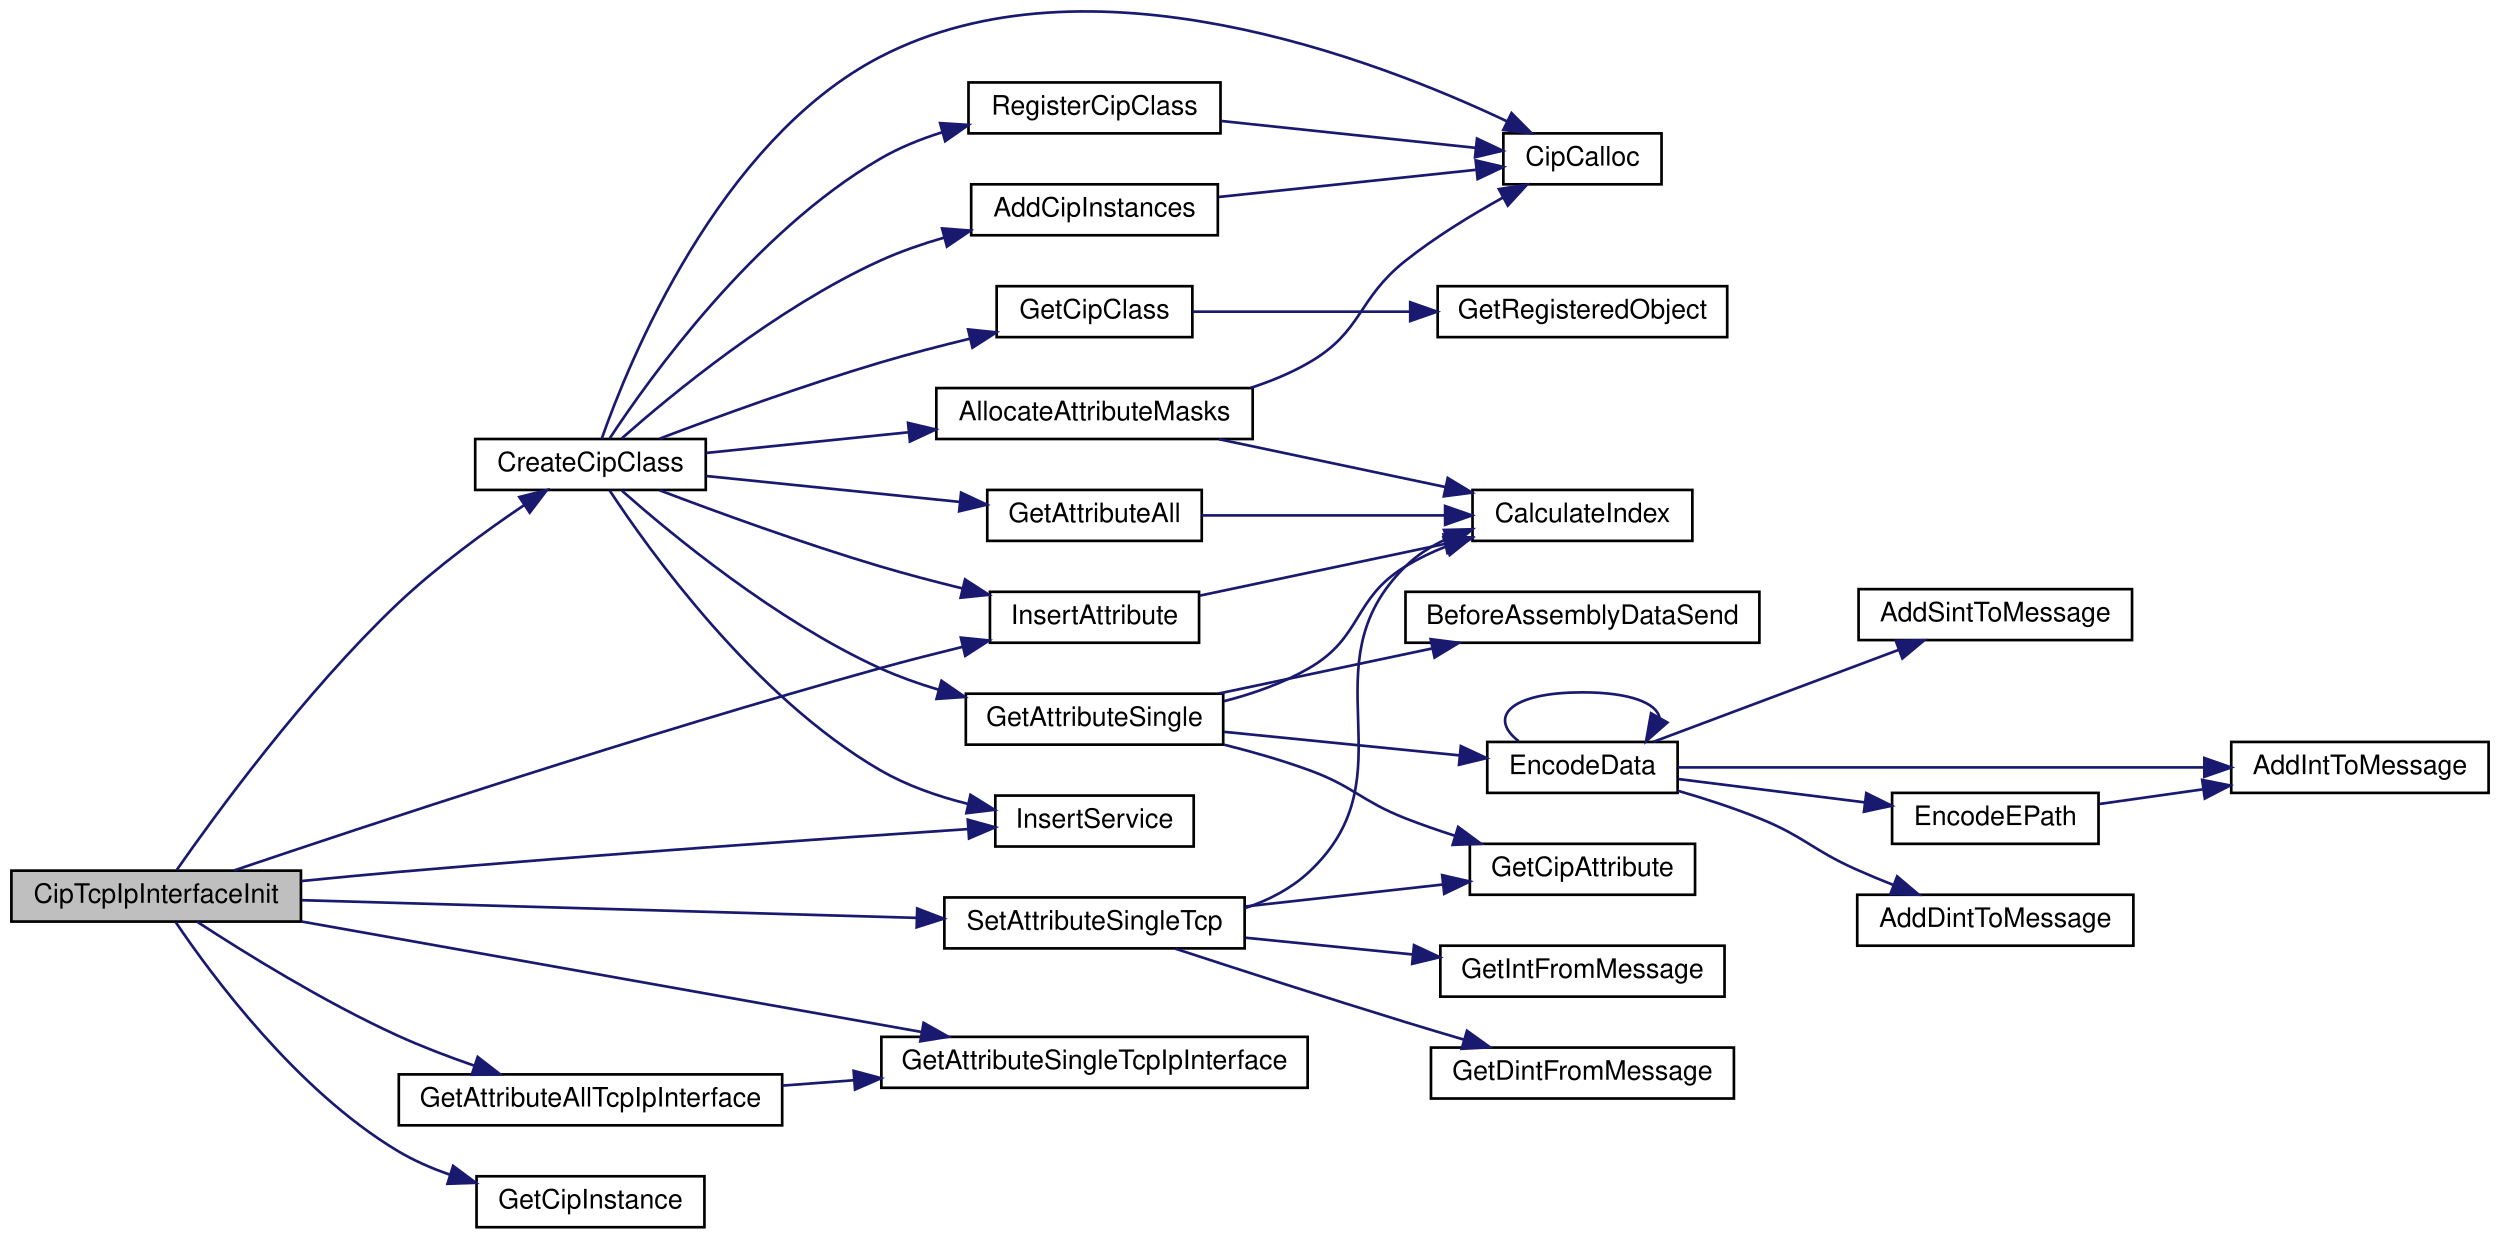
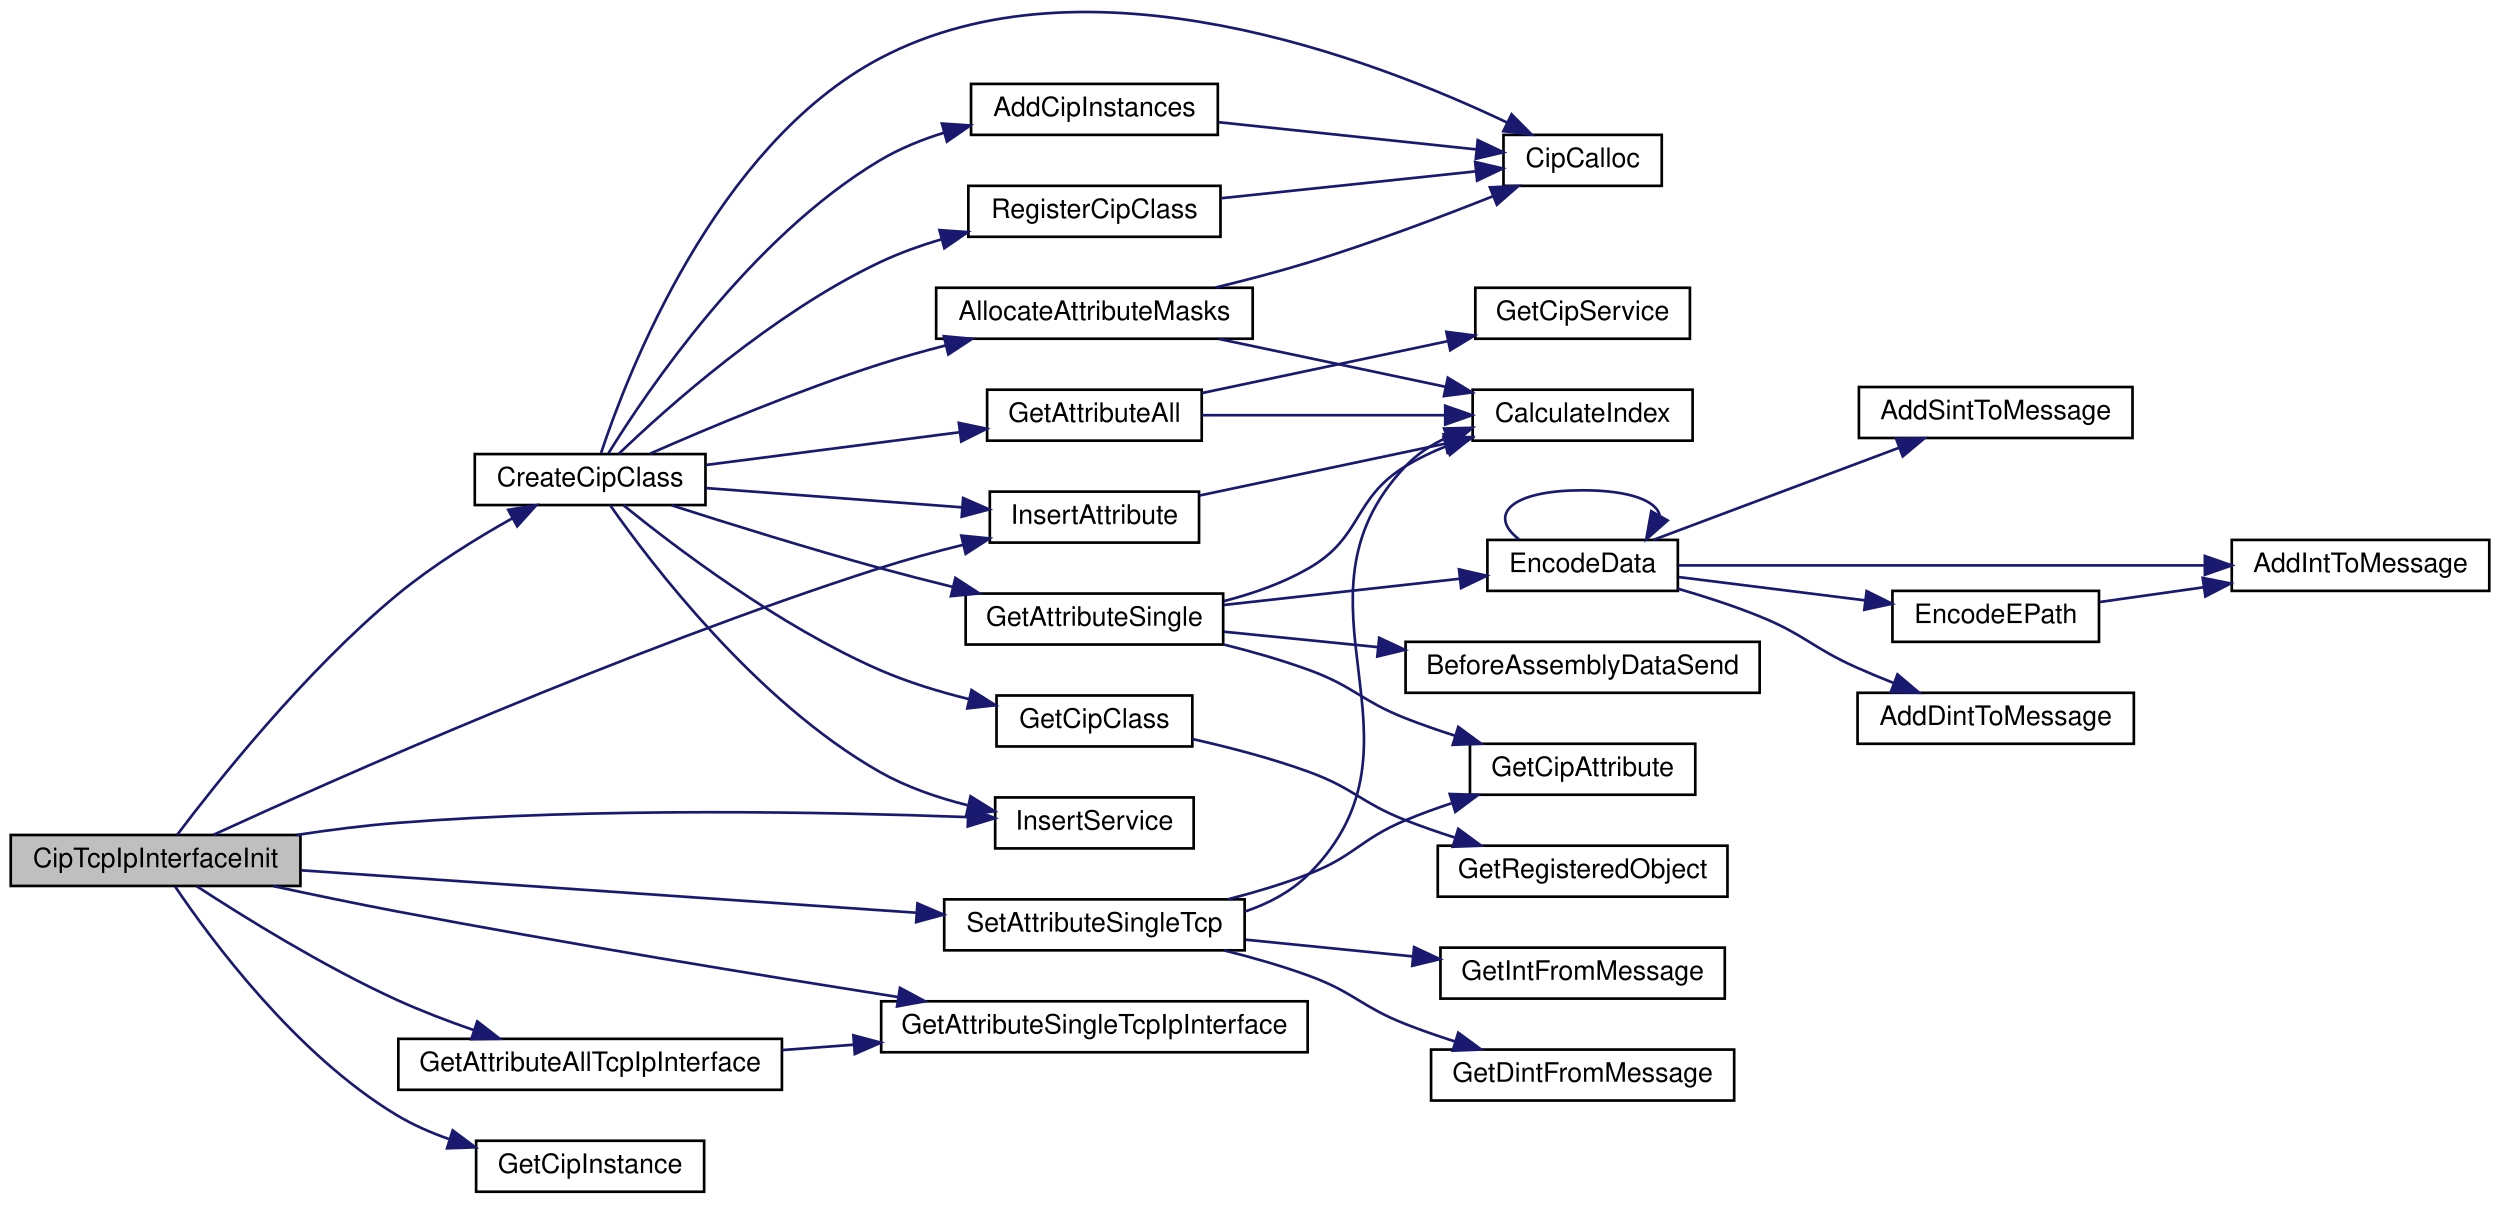
- <svg xmlns="http://www.w3.org/2000/svg" xmlns:xlink="http://www.w3.org/1999/xlink" width="932pt" height="462pt" viewBox="0.00 0.00 932.00 462.25">
-   <g id="graph0" class="graph" transform="scale(1 1) rotate(0) translate(4 458.249)">
+ <svg xmlns="http://www.w3.org/2000/svg" xmlns:xlink="http://www.w3.org/1999/xlink" width="932pt" height="449pt" viewBox="0.00 0.00 932.00 448.57">
+   <g id="graph0" class="graph" transform="scale(1 1) rotate(0) translate(4 444.566)">
    <g id="node1" class="node">
      <polygon fill="#bfbfbf" stroke="black" points="0,-114.5 0,-133.5 108,-133.5 108,-114.5 0,-114.5" />
      <text text-anchor="middle" x="54" y="-121.5" font-family="Helvetica,sans-Serif" font-size="10.00">CipTcpIpInterfaceInit</text>
    </g>
    <g id="node2" class="node">
      <g id="a_node2">
        <a xlink:href="../../d2/d3d/cipcommon_8c.html#a3dfa07bc40e59ba348d713272d1cbfdb" target="_top" xlink:title="CreateCipClass">
-           <polygon fill="none" stroke="black" points="173,-275.5 173,-294.5 259,-294.5 259,-275.5 173,-275.5" />
-           <text text-anchor="middle" x="216" y="-282.5" font-family="Helvetica,sans-Serif" font-size="10.00">CreateCipClass</text>
+           <polygon fill="none" stroke="black" points="173,-256.5 173,-275.5 259,-275.5 259,-256.5 173,-256.5" />
+           <text text-anchor="middle" x="216" y="-263.5" font-family="Helvetica,sans-Serif" font-size="10.00">CreateCipClass</text>
        </a>
      </g>
    </g>
    <g id="edge1" class="edge">
-       <path fill="none" stroke="midnightblue" d="M61.651,-133.725C75.547,-153.658 109.263,-200.043 144,-233 158.595,-246.847 176.959,-260.206 191.354,-269.916" />
-       <polygon fill="midnightblue" stroke="midnightblue" points="189.464,-272.862 199.735,-275.462 193.327,-267.025 189.464,-272.862" />
-     </g>
-     <g id="node18" class="node">
-       <g id="a_node18">
-         <a xlink:href="../../d2/dc9/group__CIP__API.html#gac207feb53c1f98b45f3934bbea63d618" target="_top" xlink:title="Insert an attribute in an instance of a CIP class. ">
-           <polygon fill="none" stroke="black" points="365,-218.5 365,-237.5 443,-237.5 443,-218.5 365,-218.5" />
-           <text text-anchor="middle" x="404" y="-225.5" font-family="Helvetica,sans-Serif" font-size="10.00">InsertAttribute</text>
-         </a>
-       </g>
-     </g>
-     <g id="edge32" class="edge">
-       <path fill="none" stroke="midnightblue" d="M83.078,-133.588C131.796,-150.062 235.284,-184.348 324,-209 333.888,-211.748 344.536,-214.468 354.713,-216.955" />
-       <polygon fill="midnightblue" stroke="midnightblue" points="354.147,-220.418 364.688,-219.356 355.785,-213.613 354.147,-220.418" />
+       <path fill="none" stroke="midnightblue" d="M62.055,-133.576C76.161,-152.296 109.464,-194.406 144,-223 157.167,-233.902 173.377,-243.933 186.982,-251.56" />
+       <polygon fill="midnightblue" stroke="midnightblue" points="185.461,-254.717 195.915,-256.437 188.815,-248.573 185.461,-254.717" />
    </g>
    <g id="node19" class="node">
      <g id="a_node19">
+         <a xlink:href="../../d2/dc9/group__CIP__API.html#gac207feb53c1f98b45f3934bbea63d618" target="_top" xlink:title="Insert an attribute in an instance of a CIP class. ">
+           <polygon fill="none" stroke="black" points="365,-242.5 365,-261.5 443,-261.5 443,-242.5 365,-242.5" />
+           <text text-anchor="middle" x="404" y="-249.5" font-family="Helvetica,sans-Serif" font-size="10.00">InsertAttribute</text>
+         </a>
+       </g>
+     </g>
+     <g id="edge33" class="edge">
+       <path fill="none" stroke="midnightblue" d="M75.538,-133.556C120.036,-153.982 228.999,-202.516 324,-233 333.975,-236.201 344.811,-239.144 355.169,-241.709" />
+       <polygon fill="midnightblue" stroke="midnightblue" points="354.369,-245.116 364.91,-244.048 356.004,-238.309 354.369,-245.116" />
+     </g>
+     <g id="node20" class="node">
+       <g id="a_node20">
        <a xlink:href="../../d2/dc9/group__CIP__API.html#ga35f639b135ec3c3903f49fd65daed307" target="_top" xlink:title="Insert a service in an instance of a CIP object. ">
-           <polygon fill="none" stroke="black" points="367,-142.5 367,-161.5 441,-161.5 441,-142.5 367,-142.5" />
-           <text text-anchor="middle" x="404" y="-149.5" font-family="Helvetica,sans-Serif" font-size="10.00">InsertService</text>
-         </a>
-       </g>
-     </g>
-     <g id="edge33" class="edge">
-       <path fill="none" stroke="midnightblue" d="M108.157,-129.617C119.953,-130.796 132.396,-131.988 144,-133 218.376,-139.487 304.9,-145.532 356.737,-148.992" />
-       <polygon fill="midnightblue" stroke="midnightblue" points="356.731,-152.499 366.941,-149.67 357.195,-145.515 356.731,-152.499" />
-     </g>
-     <g id="node21" class="node">
-       <g id="a_node21">
+           <polygon fill="none" stroke="black" points="367,-128.5 367,-147.5 441,-147.5 441,-128.5 367,-128.5" />
+           <text text-anchor="middle" x="404" y="-135.5" font-family="Helvetica,sans-Serif" font-size="10.00">InsertService</text>
+         </a>
+       </g>
+     </g>
+     <g id="edge34" class="edge">
+       <path fill="none" stroke="midnightblue" d="M106.607,-133.514C118.823,-135.378 131.837,-137.049 144,-138 218.232,-143.803 304.798,-142.099 356.683,-140.171" />
+       <polygon fill="midnightblue" stroke="midnightblue" points="357.042,-143.66 366.897,-139.772 356.768,-136.665 357.042,-143.66" />
+     </g>
+     <g id="node22" class="node">
+       <g id="a_node22">
        <a xlink:href="../../dd/d20/ciptcpipinterface_8c.html#ac5a74c6d9822446c5b7beeb949c93b11" target="_top" xlink:title="GetAttributeAllTcpIpInterface">
          <polygon fill="none" stroke="black" points="144.5,-38.5 144.5,-57.5 287.5,-57.5 287.5,-38.5 144.5,-38.5" />
          <text text-anchor="middle" x="216" y="-45.5" font-family="Helvetica,sans-Serif" font-size="10.00">GetAttributeAllTcpIpInterface</text>
        </a>
      </g>
    </g>
-     <g id="edge28" class="edge">
+     <g id="edge29" class="edge">
      <path fill="none" stroke="midnightblue" d="M69.314,-114.408C86.506,-103.182 116.477,-84.535 144,-72 153.052,-67.877 163.029,-64.077 172.572,-60.773" />
      <polygon fill="midnightblue" stroke="midnightblue" points="173.928,-64.01 182.301,-57.519 171.708,-57.372 173.928,-64.01" />
    </g>
-     <g id="node22" class="node">
-       <g id="a_node22">
+     <g id="node23" class="node">
+       <g id="a_node23">
        <a xlink:href="../../dd/d20/ciptcpipinterface_8c.html#aabfc930fac3aa322a2ad8f6047d14424" target="_top" xlink:title="GetAttributeSingleTcpIpInterface">
          <polygon fill="none" stroke="black" points="324.5,-52.5 324.5,-71.5 483.5,-71.5 483.5,-52.5 324.5,-52.5" />
          <text text-anchor="middle" x="404" y="-59.5" font-family="Helvetica,sans-Serif" font-size="10.00">GetAttributeSingleTcpIpInterface</text>
        </a>
      </g>
    </g>
-     <g id="edge30" class="edge">
-       <path fill="none" stroke="midnightblue" d="M108.233,-114.516C170.442,-103.433 273.29,-85.109 339.578,-73.299" />
-       <polygon fill="midnightblue" stroke="midnightblue" points="340.256,-76.734 349.488,-71.534 339.029,-69.842 340.256,-76.734" />
-     </g>
-     <g id="node23" class="node">
-       <g id="a_node23">
+     <g id="edge31" class="edge">
+       <path fill="none" stroke="midnightblue" d="M97.925,-114.421C112.518,-111.275 128.943,-107.856 144,-105 206.87,-93.077 278.677,-81.299 330.711,-73.093" />
+       <polygon fill="midnightblue" stroke="midnightblue" points="331.51,-76.51 340.845,-71.5 330.423,-69.595 331.51,-76.51" />
+     </g>
+     <g id="node24" class="node">
+       <g id="a_node24">
        <a xlink:href="../../d2/dc9/group__CIP__API.html#gaa50395aca91b378c297d6ad919df210e" target="_top" xlink:title="Get a pointer to an instance. ">
          <polygon fill="none" stroke="black" points="173.5,-0.5 173.5,-19.5 258.5,-19.5 258.5,-0.5 173.5,-0.5" />
          <text text-anchor="middle" x="216" y="-7.5" font-family="Helvetica,sans-Serif" font-size="10.00">GetCipInstance</text>
        </a>
      </g>
    </g>
-     <g id="edge31" class="edge">
+     <g id="edge32" class="edge">
      <path fill="none" stroke="midnightblue" d="M61.312,-114.247C74.344,-94.914 106.195,-51.648 144,-29 149.957,-25.431 156.59,-22.521 163.342,-20.151" />
      <polygon fill="midnightblue" stroke="midnightblue" points="164.756,-23.376 173.256,-17.051 162.667,-16.695 164.756,-23.376" />
    </g>
-     <g id="node24" class="node">
-       <g id="a_node24">
+     <g id="node25" class="node">
+       <g id="a_node25">
        <a xlink:href="../../dd/d20/ciptcpipinterface_8c.html#a0eb1970cfc9a9d427a4e7d6d3579fdc8" target="_top" xlink:title="SetAttributeSingleTcp">
-           <polygon fill="none" stroke="black" points="348,-104.5 348,-123.5 460,-123.5 460,-104.5 348,-104.5" />
-           <text text-anchor="middle" x="404" y="-111.5" font-family="Helvetica,sans-Serif" font-size="10.00">SetAttributeSingleTcp</text>
-         </a>
-       </g>
-     </g>
-     <g id="edge34" class="edge">
-       <path fill="none" stroke="midnightblue" d="M108.233,-122.47C169.772,-120.702 271.08,-117.791 337.424,-115.884" />
-       <polygon fill="midnightblue" stroke="midnightblue" points="337.865,-119.373 347.76,-115.587 337.664,-112.376 337.865,-119.373" />
+           <polygon fill="none" stroke="black" points="348,-90.5 348,-109.5 460,-109.5 460,-90.5 348,-90.5" />
+           <text text-anchor="middle" x="404" y="-97.5" font-family="Helvetica,sans-Serif" font-size="10.00">SetAttributeSingleTcp</text>
+         </a>
+       </g>
+     </g>
+     <g id="edge35" class="edge">
+       <path fill="none" stroke="midnightblue" d="M108.233,-120.329C169.772,-116.085 271.08,-109.098 337.424,-104.522" />
+       <polygon fill="midnightblue" stroke="midnightblue" points="338.025,-107.989 347.76,-103.81 337.543,-101.006 338.025,-107.989" />
    </g>
    <g id="node3" class="node">
      <g id="a_node3">
        <a xlink:href="../../d2/dc9/group__CIP__API.html#ga39dafca98f844a12511af11b1273d0a8" target="_top" xlink:title="Add a number of CIP instances to a given CIP class. ">
-           <polygon fill="none" stroke="black" points="358,-370.5 358,-389.5 450,-389.5 450,-370.5 358,-370.5" />
-           <text text-anchor="middle" x="404" y="-377.5" font-family="Helvetica,sans-Serif" font-size="10.00">AddCipInstances</text>
+           <polygon fill="none" stroke="black" points="358,-394.5 358,-413.5 450,-413.5 450,-394.5 358,-394.5" />
+           <text text-anchor="middle" x="404" y="-401.5" font-family="Helvetica,sans-Serif" font-size="10.00">AddCipInstances</text>
        </a>
      </g>
    </g>
    <g id="edge2" class="edge">
-       <path fill="none" stroke="midnightblue" d="M227.676,-294.743C245.998,-310.939 285.214,-343.361 324,-361 331.486,-364.404 339.659,-367.243 347.818,-369.598" />
-       <polygon fill="midnightblue" stroke="midnightblue" points="347.153,-373.043 357.717,-372.236 348.955,-366.279 347.153,-373.043" />
+       <path fill="none" stroke="midnightblue" d="M222.838,-275.817C237.039,-298.792 275.784,-356.279 324,-385 331.317,-389.359 339.577,-392.718 347.927,-395.307" />
+       <polygon fill="midnightblue" stroke="midnightblue" points="347.151,-398.724 357.721,-398.007 349.011,-391.975 347.151,-398.724" />
    </g>
    <g id="node4" class="node">
      <g id="a_node4">
        <a xlink:href="../../d5/dc5/group__CIP__CALLBACK__API.html#ga70ee7034f390fd3759d42a50e60e1b1c" target="_top" xlink:title="Allocate memory for the CIP stack. ">
-           <polygon fill="none" stroke="black" points="556.5,-389.5 556.5,-408.5 615.5,-408.5 615.5,-389.5 556.5,-389.5" />
-           <text text-anchor="middle" x="586" y="-396.5" font-family="Helvetica,sans-Serif" font-size="10.00">CipCalloc</text>
+           <polygon fill="none" stroke="black" points="556.5,-375.5 556.5,-394.5 615.5,-394.5 615.5,-375.5 556.5,-375.5" />
+           <text text-anchor="middle" x="586" y="-382.5" font-family="Helvetica,sans-Serif" font-size="10.00">CipCalloc</text>
        </a>
      </g>
    </g>
    <g id="edge7" class="edge">
-       <path fill="none" stroke="midnightblue" d="M220.154,-294.531C230.063,-322.714 263.561,-405.634 324,-437 401.539,-477.241 508.462,-436.399 557.91,-412.978" />
-       <polygon fill="midnightblue" stroke="midnightblue" points="559.544,-416.075 567.007,-408.555 556.483,-409.779 559.544,-416.075" />
+       <path fill="none" stroke="midnightblue" d="M220.053,-275.833C229.679,-304.909 262.47,-390.473 324,-423 401.232,-463.827 508.306,-422.698 557.85,-399.092" />
+       <polygon fill="midnightblue" stroke="midnightblue" points="559.52,-402.171 566.966,-394.634 556.445,-395.883 559.52,-402.171" />
    </g>
    <g id="node5" class="node">
      <g id="a_node5">
        <a xlink:href="../../d2/dc9/group__CIP__API.html#ga5ec1d2c432792c39f93c170943964302" target="_top" xlink:title="Allocates Attribute bitmasks. ">
-           <polygon fill="none" stroke="black" points="345,-294.5 345,-313.5 463,-313.5 463,-294.5 345,-294.5" />
-           <text text-anchor="middle" x="404" y="-301.5" font-family="Helvetica,sans-Serif" font-size="10.00">AllocateAttributeMasks</text>
+           <polygon fill="none" stroke="black" points="345,-318.5 345,-337.5 463,-337.5 463,-318.5 345,-318.5" />
+           <text text-anchor="middle" x="404" y="-325.5" font-family="Helvetica,sans-Serif" font-size="10.00">AllocateAttributeMasks</text>
        </a>
      </g>
    </g>
    <g id="edge4" class="edge">
-       <path fill="none" stroke="midnightblue" d="M259.206,-289.311C281.438,-291.582 309.257,-294.424 334.487,-297.001" />
-       <polygon fill="midnightblue" stroke="midnightblue" points="334.442,-300.515 344.746,-298.049 335.154,-293.551 334.442,-300.515" />
+       <path fill="none" stroke="midnightblue" d="M238.384,-275.672C259.744,-285.075 293.676,-299.317 324,-309 331.834,-311.501 340.197,-313.849 348.441,-315.983" />
+       <polygon fill="midnightblue" stroke="midnightblue" points="347.845,-319.441 358.395,-318.476 349.545,-312.651 347.845,-319.441" />
    </g>
    <g id="node7" class="node">
      <g id="a_node7">
        <a xlink:href="../../d2/d3d/cipcommon_8c.html#ab5e27f4fb889d26a7dcd993cf2d3ddfe" target="_top" xlink:title="Generic implementation of the GetAttributeAll CIP service. ">
-           <polygon fill="none" stroke="black" points="364,-256.5 364,-275.5 444,-275.5 444,-256.5 364,-256.5" />
-           <text text-anchor="middle" x="404" y="-263.5" font-family="Helvetica,sans-Serif" font-size="10.00">GetAttributeAll</text>
+           <polygon fill="none" stroke="black" points="364,-280.5 364,-299.5 444,-299.5 444,-280.5 364,-280.5" />
+           <text text-anchor="middle" x="404" y="-287.5" font-family="Helvetica,sans-Serif" font-size="10.00">GetAttributeAll</text>
        </a>
      </g>
    </g>
    <g id="edge8" class="edge">
-       <path fill="none" stroke="midnightblue" d="M259.206,-280.689C287.299,-277.819 324.311,-274.038 353.749,-271.031" />
-       <polygon fill="midnightblue" stroke="midnightblue" points="354.226,-274.501 363.819,-270.002 353.515,-267.537 354.226,-274.501" />
-     </g>
-     <g id="node8" class="node">
-       <g id="a_node8">
+       <path fill="none" stroke="midnightblue" d="M259.206,-271.446C287.299,-275.071 324.311,-279.847 353.749,-283.645" />
+       <polygon fill="midnightblue" stroke="midnightblue" points="353.453,-287.136 363.819,-284.944 354.349,-280.193 353.453,-287.136" />
+     </g>
+     <g id="node9" class="node">
+       <g id="a_node9">
        <a xlink:href="../../d2/d3d/cipcommon_8c.html#a4d2d00f2e1252b192ef73aa388898e7d" target="_top" xlink:title="Generic implementation of the GetAttributeSingle CIP service. ">
-           <polygon fill="none" stroke="black" points="356,-180.5 356,-199.5 452,-199.5 452,-180.5 356,-180.5" />
-           <text text-anchor="middle" x="404" y="-187.5" font-family="Helvetica,sans-Serif" font-size="10.00">GetAttributeSingle</text>
-         </a>
-       </g>
-     </g>
-     <g id="edge10" class="edge">
-       <path fill="none" stroke="midnightblue" d="M227.676,-275.257C245.998,-259.061 285.214,-226.639 324,-209 330.875,-205.874 338.33,-203.224 345.821,-200.988" />
-       <polygon fill="midnightblue" stroke="midnightblue" points="346.933,-204.312 355.644,-198.282 345.074,-197.564 346.933,-204.312" />
-     </g>
-     <g id="node16" class="node">
-       <g id="a_node16">
+           <polygon fill="none" stroke="black" points="356,-204.5 356,-223.5 452,-223.5 452,-204.5 356,-204.5" />
+           <text text-anchor="middle" x="404" y="-211.5" font-family="Helvetica,sans-Serif" font-size="10.00">GetAttributeSingle</text>
+         </a>
+       </g>
+     </g>
+     <g id="edge11" class="edge">
+       <path fill="none" stroke="midnightblue" d="M246.374,-256.393C267.791,-249.522 297.565,-240.247 324,-233 332.792,-230.59 342.179,-228.185 351.301,-225.938" />
+       <polygon fill="midnightblue" stroke="midnightblue" points="352.164,-229.33 361.055,-223.568 350.511,-222.528 352.164,-229.33" />
+     </g>
+     <g id="node17" class="node">
+       <g id="a_node17">
        <a xlink:href="../../d2/dc9/group__CIP__API.html#ga98bd609c80ece316406363575b4a89ea" target="_top" xlink:title="Get a pointer to a CIP object with given class code. ">
-           <polygon fill="none" stroke="black" points="367.5,-332.5 367.5,-351.5 440.5,-351.5 440.5,-332.5 367.5,-332.5" />
-           <text text-anchor="middle" x="404" y="-339.5" font-family="Helvetica,sans-Serif" font-size="10.00">GetCipClass</text>
-         </a>
-       </g>
-     </g>
-     <g id="edge21" class="edge">
-       <path fill="none" stroke="midnightblue" d="M241.834,-294.658C263.365,-302.829 295.465,-314.527 324,-323 334.768,-326.197 346.48,-329.244 357.507,-331.924" />
-       <polygon fill="midnightblue" stroke="midnightblue" points="356.856,-335.367 367.395,-334.276 358.476,-328.557 356.856,-335.367" />
-     </g>
-     <g id="edge23" class="edge">
-       <path fill="none" stroke="midnightblue" d="M241.834,-275.342C263.365,-267.171 295.465,-255.473 324,-247 333.838,-244.079 344.464,-241.284 354.636,-238.779" />
-       <polygon fill="midnightblue" stroke="midnightblue" points="355.709,-242.12 364.611,-236.376 354.07,-235.315 355.709,-242.12" />
-     </g>
-     <g id="edge25" class="edge">
-       <path fill="none" stroke="midnightblue" d="M223.163,-275.272C237.77,-253.059 276.831,-198.419 324,-171 333.898,-165.247 345.459,-161.232 356.635,-158.431" />
-       <polygon fill="midnightblue" stroke="midnightblue" points="357.73,-161.773 366.731,-156.185 356.21,-154.94 357.73,-161.773" />
-     </g>
-     <g id="node20" class="node">
-       <g id="a_node20">
+           <polygon fill="none" stroke="black" points="367.5,-166.5 367.5,-185.5 440.5,-185.5 440.5,-166.5 367.5,-166.5" />
+           <text text-anchor="middle" x="404" y="-173.5" font-family="Helvetica,sans-Serif" font-size="10.00">GetCipClass</text>
+         </a>
+       </g>
+     </g>
+     <g id="edge22" class="edge">
+       <path fill="none" stroke="midnightblue" d="M228.401,-256.447C247.148,-241.217 286.19,-211.475 324,-195 334.396,-190.47 346.053,-186.911 357.154,-184.161" />
+       <polygon fill="midnightblue" stroke="midnightblue" points="358.183,-187.516 367.141,-181.857 356.61,-180.695 358.183,-187.516" />
+     </g>
+     <g id="edge24" class="edge">
+       <path fill="none" stroke="midnightblue" d="M259.206,-262.823C287.586,-260.687 325.07,-257.866 354.651,-255.639" />
+       <polygon fill="midnightblue" stroke="midnightblue" points="355.048,-259.119 364.757,-254.879 354.522,-252.139 355.048,-259.119" />
+     </g>
+     <g id="edge26" class="edge">
+       <path fill="none" stroke="midnightblue" d="M223.496,-256.387C238.503,-234.963 277.853,-183.137 324,-157 333.961,-151.358 345.546,-147.384 356.724,-144.587" />
+       <polygon fill="midnightblue" stroke="midnightblue" points="357.819,-147.929 366.817,-142.335 356.295,-141.097 357.819,-147.929" />
+     </g>
+     <g id="node21" class="node">
+       <g id="a_node21">
        <a xlink:href="../../d9/d7d/cipmessagerouter_8c.html#ae00f521e394d00fd5fd99271a6983116" target="_top" xlink:title="Register a CIP Class to the message router. ">
-           <polygon fill="none" stroke="black" points="357,-408.5 357,-427.5 451,-427.5 451,-408.5 357,-408.5" />
-           <text text-anchor="middle" x="404" y="-415.5" font-family="Helvetica,sans-Serif" font-size="10.00">RegisterCipClass</text>
-         </a>
-       </g>
-     </g>
-     <g id="edge26" class="edge">
-       <path fill="none" stroke="midnightblue" d="M223.163,-294.728C237.77,-316.941 276.831,-371.581 324,-399 331.11,-403.133 339.078,-406.369 347.145,-408.902" />
-       <polygon fill="midnightblue" stroke="midnightblue" points="346.41,-412.33 356.984,-411.656 348.297,-405.589 346.41,-412.33" />
+           <polygon fill="none" stroke="black" points="357,-356.5 357,-375.5 451,-375.5 451,-356.5 357,-356.5" />
+           <text text-anchor="middle" x="404" y="-363.5" font-family="Helvetica,sans-Serif" font-size="10.00">RegisterCipClass</text>
+         </a>
+       </g>
+     </g>
+     <g id="edge27" class="edge">
+       <path fill="none" stroke="midnightblue" d="M226.69,-275.6C244.428,-292.618 283.986,-328.065 324,-347 331.252,-350.432 339.181,-353.277 347.128,-355.626" />
+       <polygon fill="midnightblue" stroke="midnightblue" points="346.219,-359.005 356.787,-358.251 348.055,-352.251 346.219,-359.005" />
    </g>
    <g id="edge3" class="edge">
-       <path fill="none" stroke="midnightblue" d="M450.422,-384.795C479.973,-387.914 518.104,-391.939 546.228,-394.907" />
-       <polygon fill="midnightblue" stroke="midnightblue" points="546.166,-398.42 556.478,-395.989 546.901,-391.459 546.166,-398.42" />
+       <path fill="none" stroke="midnightblue" d="M450.422,-399.205C479.973,-396.086 518.104,-392.061 546.228,-389.093" />
+       <polygon fill="midnightblue" stroke="midnightblue" points="546.901,-392.541 556.478,-388.011 546.166,-385.58 546.901,-392.541" />
    </g>
    <g id="edge6" class="edge">
-       <path fill="none" stroke="midnightblue" d="M462.206,-313.564C469.806,-316.025 477.283,-319.117 484,-323 504.14,-334.645 501.775,-346.54 520,-361 531.15,-369.847 544.575,-378.043 556.322,-384.541" />
-       <polygon fill="midnightblue" stroke="midnightblue" points="554.842,-387.719 565.308,-389.369 558.155,-381.553 554.842,-387.719" />
+       <path fill="none" stroke="midnightblue" d="M449.138,-337.595C460.568,-340.357 472.808,-343.563 484,-347 507.288,-354.151 532.976,-363.842 552.618,-371.647" />
+       <polygon fill="midnightblue" stroke="midnightblue" points="551.431,-374.942 562.015,-375.42 554.039,-368.446 551.431,-374.942" />
    </g>
    <g id="node6" class="node">
      <g id="a_node6">
        <a xlink:href="../../d2/dc9/group__CIP__API.html#ga1eb3004bbf086b276500e1d6e7a2f677" target="_top" xlink:title="Calculates Byte-Index of Attribute. ">
-           <polygon fill="none" stroke="black" points="545,-256.5 545,-275.5 627,-275.5 627,-256.5 545,-256.5" />
-           <text text-anchor="middle" x="586" y="-263.5" font-family="Helvetica,sans-Serif" font-size="10.00">CalculateIndex</text>
+           <polygon fill="none" stroke="black" points="545,-280.5 545,-299.5 627,-299.5 627,-280.5 545,-280.5" />
+           <text text-anchor="middle" x="586" y="-287.5" font-family="Helvetica,sans-Serif" font-size="10.00">CalculateIndex</text>
        </a>
      </g>
    </g>
    <g id="edge5" class="edge">
-       <path fill="none" stroke="midnightblue" d="M450.422,-294.411C476.187,-288.972 508.474,-282.156 534.964,-276.563" />
-       <polygon fill="midnightblue" stroke="midnightblue" points="535.746,-279.975 544.808,-274.485 534.3,-273.126 535.746,-279.975" />
+       <path fill="none" stroke="midnightblue" d="M450.422,-318.411C476.187,-312.972 508.474,-306.156 534.964,-300.563" />
+       <polygon fill="midnightblue" stroke="midnightblue" points="535.746,-303.975 544.808,-298.485 534.3,-297.126 535.746,-303.975" />
    </g>
    <g id="edge9" class="edge">
-       <path fill="none" stroke="midnightblue" d="M444.057,-266C470.579,-266 505.9,-266 534.549,-266" />
-       <polygon fill="midnightblue" stroke="midnightblue" points="534.773,-269.5 544.773,-266 534.773,-262.5 534.773,-269.5" />
-     </g>
-     <g id="edge12" class="edge">
-       <path fill="none" stroke="midnightblue" d="M452.238,-196.689C463.136,-199.477 474.352,-203.422 484,-209 504.14,-220.645 500.147,-234.872 520,-247 524.703,-249.873 529.863,-252.331 535.155,-254.429" />
-       <polygon fill="midnightblue" stroke="midnightblue" points="534.158,-257.789 544.753,-257.831 536.496,-251.191 534.158,-257.789" />
-     </g>
-     <g id="node9" class="node">
-       <g id="a_node9">
-         <a xlink:href="../../d5/dc5/group__CIP__CALLBACK__API.html#ga098272a8ae10facf3086c5c82a0080db" target="_top" xlink:title="Inform the application that the data of an assembly object will be sent. ">
-           <polygon fill="none" stroke="black" points="520,-218.5 520,-237.5 652,-237.5 652,-218.5 520,-218.5" />
-           <text text-anchor="middle" x="586" y="-225.5" font-family="Helvetica,sans-Serif" font-size="10.00">BeforeAssemblyDataSend</text>
-         </a>
-       </g>
-     </g>
-     <g id="edge11" class="edge">
-       <path fill="none" stroke="midnightblue" d="M450.422,-199.589C474.603,-204.694 504.527,-211.011 530.014,-216.392" />
-       <polygon fill="midnightblue" stroke="midnightblue" points="529.398,-219.839 539.905,-218.48 530.844,-212.99 529.398,-219.839" />
+       <path fill="none" stroke="midnightblue" d="M444.057,-290C470.579,-290 505.9,-290 534.549,-290" />
+       <polygon fill="midnightblue" stroke="midnightblue" points="534.773,-293.5 544.773,-290 534.773,-286.5 534.773,-293.5" />
+     </g>
+     <g id="node8" class="node">
+       <g id="a_node8">
+         <a xlink:href="../../d2/d3d/cipcommon_8c.html#a1150da559a1729bf2a1ccf1634f17ad2" target="_top" xlink:title="GetCipService">
+           <polygon fill="none" stroke="black" points="546,-318.5 546,-337.5 626,-337.5 626,-318.5 546,-318.5" />
+           <text text-anchor="middle" x="586" y="-325.5" font-family="Helvetica,sans-Serif" font-size="10.00">GetCipService</text>
+         </a>
+       </g>
+     </g>
+     <g id="edge10" class="edge">
+       <path fill="none" stroke="midnightblue" d="M444.057,-298.245C470.973,-303.928 506.951,-311.523 535.82,-317.618" />
+       <polygon fill="midnightblue" stroke="midnightblue" points="535.201,-321.064 545.709,-319.705 536.647,-314.215 535.201,-321.064" />
+     </g>
+     <g id="edge13" class="edge">
+       <path fill="none" stroke="midnightblue" d="M452.238,-220.689C463.136,-223.477 474.352,-227.422 484,-233 504.14,-244.645 500.147,-258.872 520,-271 524.703,-273.873 529.863,-276.331 535.155,-278.429" />
+       <polygon fill="midnightblue" stroke="midnightblue" points="534.158,-281.789 544.753,-281.831 536.496,-275.191 534.158,-281.789" />
    </g>
    <g id="node10" class="node">
      <g id="a_node10">
+         <a xlink:href="../../d5/dc5/group__CIP__CALLBACK__API.html#ga098272a8ae10facf3086c5c82a0080db" target="_top" xlink:title="Inform the application that the data of an assembly object will be sent. ">
+           <polygon fill="none" stroke="black" points="520,-186.5 520,-205.5 652,-205.5 652,-186.5 520,-186.5" />
+           <text text-anchor="middle" x="586" y="-193.5" font-family="Helvetica,sans-Serif" font-size="10.00">BeforeAssemblyDataSend</text>
+         </a>
+       </g>
+     </g>
+     <g id="edge12" class="edge">
+       <path fill="none" stroke="midnightblue" d="M452.293,-209.271C469.856,-207.514 490.243,-205.476 509.69,-203.531" />
+       <polygon fill="midnightblue" stroke="midnightblue" points="510.151,-207.002 519.753,-202.525 509.455,-200.037 510.151,-207.002" />
+     </g>
+     <g id="node11" class="node">
+       <g id="a_node11">
        <a xlink:href="../../d2/dc9/group__CIP__API.html#gaece1b7dd2aeec306cb33b86b2ee21980" target="_top" xlink:title="Produce the data according to CIP encoding onto the message buffer. ">
-           <polygon fill="none" stroke="black" points="550.5,-162.5 550.5,-181.5 621.5,-181.5 621.5,-162.5 550.5,-162.5" />
-           <text text-anchor="middle" x="586" y="-169.5" font-family="Helvetica,sans-Serif" font-size="10.00">EncodeData</text>
-         </a>
-       </g>
-     </g>
-     <g id="edge13" class="edge">
-       <path fill="none" stroke="midnightblue" d="M452.293,-185.271C479.42,-182.558 513.285,-179.171 540.016,-176.498" />
-       <polygon fill="midnightblue" stroke="midnightblue" points="540.649,-179.953 550.251,-175.475 539.952,-172.987 540.649,-179.953" />
+           <polygon fill="none" stroke="black" points="550.5,-224.5 550.5,-243.5 621.5,-243.5 621.5,-224.5 550.5,-224.5" />
+           <text text-anchor="middle" x="586" y="-231.5" font-family="Helvetica,sans-Serif" font-size="10.00">EncodeData</text>
+         </a>
+       </g>
+     </g>
+     <g id="edge14" class="edge">
+       <path fill="none" stroke="midnightblue" d="M452.293,-219.255C479.42,-222.269 513.285,-226.032 540.016,-229.002" />
+       <polygon fill="midnightblue" stroke="midnightblue" points="539.925,-232.513 550.251,-230.139 540.699,-225.556 539.925,-232.513" />
+     </g>
+     <g id="node16" class="node">
+       <g id="a_node16">
+         <a xlink:href="../../d2/dc9/group__CIP__API.html#ga5a14c8d76acacb09312b709bb0a76265" target="_top" xlink:title="Get a pointer to an instance's attribute. ">
+           <polygon fill="none" stroke="black" points="544,-148.5 544,-167.5 628,-167.5 628,-148.5 544,-148.5" />
+           <text text-anchor="middle" x="586" y="-155.5" font-family="Helvetica,sans-Serif" font-size="10.00">GetCipAttribute</text>
+         </a>
+       </g>
+     </g>
+     <g id="edge21" class="edge">
+       <path fill="none" stroke="midnightblue" d="M452.309,-204.479C462.874,-201.842 473.929,-198.674 484,-195 500.805,-188.869 503.348,-183.536 520,-177 525.889,-174.688 532.175,-172.509 538.43,-170.509" />
+       <polygon fill="midnightblue" stroke="midnightblue" points="539.639,-173.799 548.172,-167.519 537.585,-167.107 539.639,-173.799" />
+     </g>
+     <g id="edge20" class="edge">
+       <path fill="none" stroke="midnightblue" d="M562.264,-243.757C550.717,-252.565 558.629,-262 586,-262 603.962,-262 613.544,-257.937 614.746,-252.654" />
+       <polygon fill="midnightblue" stroke="midnightblue" points="617.692,-250.753 609.736,-243.757 611.593,-254.188 617.692,-250.753" />
+     </g>
+     <g id="node12" class="node">
+       <g id="a_node12">
+         <a xlink:href="../../d4/d91/group__ENCAP.html#gae267a8684cc6ee1b3bd83df03260b7aa" target="_top" xlink:title="converts UINT8 data from host to little endian an writes it to buffer. ">
+           <polygon fill="none" stroke="black" points="689,-281.5 689,-300.5 791,-300.5 791,-281.5 689,-281.5" />
+           <text text-anchor="middle" x="740" y="-288.5" font-family="Helvetica,sans-Serif" font-size="10.00">AddSintToMessage</text>
+         </a>
+       </g>
+     </g>
+     <g id="edge15" class="edge">
+       <path fill="none" stroke="midnightblue" d="M612.441,-243.541C637.54,-252.953 676.104,-267.414 704.066,-277.9" />
+       <polygon fill="midnightblue" stroke="midnightblue" points="702.883,-281.194 713.476,-281.428 705.341,-274.64 702.883,-281.194" />
+     </g>
+     <g id="node13" class="node">
+       <g id="a_node13">
+         <a xlink:href="../../d4/d91/group__ENCAP.html#gae689aac2a85bf49fb356ec94c8800799" target="_top" xlink:title="converts UINT16 data from host to little endian an writes it to buffer. ">
+           <polygon fill="none" stroke="black" points="828,-224.5 828,-243.5 924,-243.5 924,-224.5 828,-224.5" />
+           <text text-anchor="middle" x="876" y="-231.5" font-family="Helvetica,sans-Serif" font-size="10.00">AddIntToMessage</text>
+         </a>
+       </g>
+     </g>
+     <g id="edge16" class="edge">
+       <path fill="none" stroke="midnightblue" d="M621.74,-234C670.36,-234 759.295,-234 817.778,-234" />
+       <polygon fill="midnightblue" stroke="midnightblue" points="817.967,-237.5 827.967,-234 817.967,-230.5 817.967,-237.5" />
+     </g>
+     <g id="node14" class="node">
+       <g id="a_node14">
+         <a xlink:href="../../d4/d91/group__ENCAP.html#gaafc3c9e3ff582c9b7e438ae2b1fdf822" target="_top" xlink:title="Converts UINT32 data from host to little endian and writes it to buffer. ">
+           <polygon fill="none" stroke="black" points="688.5,-167.5 688.5,-186.5 791.5,-186.5 791.5,-167.5 688.5,-167.5" />
+           <text text-anchor="middle" x="740" y="-174.5" font-family="Helvetica,sans-Serif" font-size="10.00">AddDintToMessage</text>
+         </a>
+       </g>
+     </g>
+     <g id="edge17" class="edge">
+       <path fill="none" stroke="midnightblue" d="M621.513,-225.31C631.491,-222.424 642.302,-218.93 652,-215 668.767,-208.205 671.489,-203.396 688,-196 692.454,-194.005 697.188,-192.041 701.906,-190.178" />
+       <polygon fill="midnightblue" stroke="midnightblue" points="703.387,-193.358 711.475,-186.515 700.885,-186.821 703.387,-193.358" />
    </g>
    <g id="node15" class="node">
      <g id="a_node15">
-         <a xlink:href="../../d2/dc9/group__CIP__API.html#ga5a14c8d76acacb09312b709bb0a76265" target="_top" xlink:title="Get a pointer to an instance's attribute. ">
-           <polygon fill="none" stroke="black" points="544,-124.5 544,-143.5 628,-143.5 628,-124.5 544,-124.5" />
-           <text text-anchor="middle" x="586" y="-131.5" font-family="Helvetica,sans-Serif" font-size="10.00">GetCipAttribute</text>
-         </a>
-       </g>
-     </g>
-     <g id="edge20" class="edge">
-       <path fill="none" stroke="midnightblue" d="M452.309,-180.479C462.874,-177.842 473.929,-174.674 484,-171 500.805,-164.869 503.348,-159.536 520,-153 525.889,-150.688 532.175,-148.509 538.43,-146.509" />
-       <polygon fill="midnightblue" stroke="midnightblue" points="539.639,-149.799 548.172,-143.519 537.585,-143.107 539.639,-149.799" />
+         <a xlink:href="../../d2/d3d/cipcommon_8c.html#a6eec1752e2cffbbab16bff95fa145bd3" target="_top" xlink:title="EncodeEPath">
+           <polygon fill="none" stroke="black" points="701.5,-205.5 701.5,-224.5 778.5,-224.5 778.5,-205.5 701.5,-205.5" />
+           <text text-anchor="middle" x="740" y="-212.5" font-family="Helvetica,sans-Serif" font-size="10.00">EncodeEPath</text>
+         </a>
+       </g>
+     </g>
+     <g id="edge18" class="edge">
+       <path fill="none" stroke="midnightblue" d="M621.872,-229.641C642.47,-227.066 668.835,-223.771 691.334,-220.958" />
+       <polygon fill="midnightblue" stroke="midnightblue" points="691.877,-224.418 701.365,-219.704 691.008,-217.472 691.877,-224.418" />
    </g>
    <g id="edge19" class="edge">
-       <path fill="none" stroke="midnightblue" d="M562.264,-181.757C550.717,-190.565 558.629,-200 586,-200 603.962,-200 613.544,-195.937 614.746,-190.654" />
-       <polygon fill="midnightblue" stroke="midnightblue" points="617.692,-188.753 609.736,-181.757 611.593,-192.188 617.692,-188.753" />
-     </g>
-     <g id="node11" class="node">
-       <g id="a_node11">
-         <a xlink:href="../../d4/d91/group__ENCAP.html#gae267a8684cc6ee1b3bd83df03260b7aa" target="_top" xlink:title="converts UINT8 data from host to little endian an writes it to buffer. ">
-           <polygon fill="none" stroke="black" points="689,-219.5 689,-238.5 791,-238.5 791,-219.5 689,-219.5" />
-           <text text-anchor="middle" x="740" y="-226.5" font-family="Helvetica,sans-Serif" font-size="10.00">AddSintToMessage</text>
-         </a>
-       </g>
-     </g>
-     <g id="edge14" class="edge">
-       <path fill="none" stroke="midnightblue" d="M612.441,-181.541C637.54,-190.953 676.104,-205.414 704.066,-215.9" />
-       <polygon fill="midnightblue" stroke="midnightblue" points="702.883,-219.194 713.476,-219.428 705.341,-212.64 702.883,-219.194" />
-     </g>
-     <g id="node12" class="node">
-       <g id="a_node12">
-         <a xlink:href="../../d4/d91/group__ENCAP.html#gae689aac2a85bf49fb356ec94c8800799" target="_top" xlink:title="converts UINT16 data from host to little endian an writes it to buffer. ">
-           <polygon fill="none" stroke="black" points="828,-162.5 828,-181.5 924,-181.5 924,-162.5 828,-162.5" />
-           <text text-anchor="middle" x="876" y="-169.5" font-family="Helvetica,sans-Serif" font-size="10.00">AddIntToMessage</text>
-         </a>
-       </g>
-     </g>
-     <g id="edge15" class="edge">
-       <path fill="none" stroke="midnightblue" d="M621.74,-172C670.36,-172 759.295,-172 817.778,-172" />
-       <polygon fill="midnightblue" stroke="midnightblue" points="817.967,-175.5 827.967,-172 817.967,-168.5 817.967,-175.5" />
-     </g>
-     <g id="node13" class="node">
-       <g id="a_node13">
-         <a xlink:href="../../d4/d91/group__ENCAP.html#gaafc3c9e3ff582c9b7e438ae2b1fdf822" target="_top" xlink:title="Converts UINT32 data from host to little endian and writes it to buffer. ">
-           <polygon fill="none" stroke="black" points="688.5,-105.5 688.5,-124.5 791.5,-124.5 791.5,-105.5 688.5,-105.5" />
-           <text text-anchor="middle" x="740" y="-112.5" font-family="Helvetica,sans-Serif" font-size="10.00">AddDintToMessage</text>
-         </a>
-       </g>
-     </g>
-     <g id="edge16" class="edge">
-       <path fill="none" stroke="midnightblue" d="M621.513,-163.31C631.491,-160.424 642.302,-156.93 652,-153 668.767,-146.205 671.489,-141.396 688,-134 692.454,-132.005 697.188,-130.041 701.906,-128.178" />
-       <polygon fill="midnightblue" stroke="midnightblue" points="703.387,-131.358 711.475,-124.515 700.885,-124.821 703.387,-131.358" />
-     </g>
-     <g id="node14" class="node">
-       <g id="a_node14">
-         <a xlink:href="../../d2/d3d/cipcommon_8c.html#a6eec1752e2cffbbab16bff95fa145bd3" target="_top" xlink:title="EncodeEPath">
-           <polygon fill="none" stroke="black" points="701.5,-143.5 701.5,-162.5 778.5,-162.5 778.5,-143.5 701.5,-143.5" />
-           <text text-anchor="middle" x="740" y="-150.5" font-family="Helvetica,sans-Serif" font-size="10.00">EncodeEPath</text>
-         </a>
-       </g>
-     </g>
-     <g id="edge17" class="edge">
-       <path fill="none" stroke="midnightblue" d="M621.872,-167.641C642.47,-165.066 668.835,-161.771 691.334,-158.958" />
-       <polygon fill="midnightblue" stroke="midnightblue" points="691.877,-162.418 701.365,-157.704 691.008,-155.472 691.877,-162.418" />
-     </g>
-     <g id="edge18" class="edge">
-       <path fill="none" stroke="midnightblue" d="M778.683,-158.343C790.774,-160.057 804.451,-161.997 817.621,-163.864" />
-       <polygon fill="midnightblue" stroke="midnightblue" points="817.167,-167.335 827.559,-165.273 818.15,-160.404 817.167,-167.335" />
-     </g>
-     <g id="node17" class="node">
-       <g id="a_node17">
+       <path fill="none" stroke="midnightblue" d="M778.683,-220.343C790.774,-222.057 804.451,-223.997 817.621,-225.864" />
+       <polygon fill="midnightblue" stroke="midnightblue" points="817.167,-229.335 827.559,-227.273 818.15,-222.404 817.167,-229.335" />
+     </g>
+     <g id="node18" class="node">
+       <g id="a_node18">
        <a xlink:href="../../d9/d7d/cipmessagerouter_8c.html#a7a9f44f2d6f010b6f6ee922d378d9bb1" target="_top" xlink:title="Get the registered MessageRouter object corresponding to ClassID. given a class ID, return a pointer to the registration node for that object. ">
-           <polygon fill="none" stroke="black" points="532,-332.5 532,-351.5 640,-351.5 640,-332.5 532,-332.5" />
-           <text text-anchor="middle" x="586" y="-339.5" font-family="Helvetica,sans-Serif" font-size="10.00">GetRegisteredObject</text>
-         </a>
-       </g>
-     </g>
-     <g id="edge22" class="edge">
-       <path fill="none" stroke="midnightblue" d="M440.562,-342C463.638,-342 494.362,-342 521.54,-342" />
-       <polygon fill="midnightblue" stroke="midnightblue" points="521.759,-345.5 531.759,-342 521.759,-338.5 521.759,-345.5" />
-     </g>
-     <g id="edge24" class="edge">
-       <path fill="none" stroke="midnightblue" d="M443.173,-236.059C469.852,-241.691 505.748,-249.269 534.751,-255.392" />
-       <polygon fill="midnightblue" stroke="midnightblue" points="534.188,-258.85 544.696,-257.491 535.634,-252.001 534.188,-258.85" />
-     </g>
-     <g id="edge27" class="edge">
-       <path fill="none" stroke="midnightblue" d="M451.354,-413.107C480.727,-410.007 518.282,-406.042 546.099,-403.106" />
-       <polygon fill="midnightblue" stroke="midnightblue" points="546.668,-406.566 556.245,-402.035 545.933,-399.604 546.668,-406.566" />
-     </g>
-     <g id="edge29" class="edge">
+           <polygon fill="none" stroke="black" points="532,-110.5 532,-129.5 640,-129.5 640,-110.5 532,-110.5" />
+           <text text-anchor="middle" x="586" y="-117.5" font-family="Helvetica,sans-Serif" font-size="10.00">GetRegisteredObject</text>
+         </a>
+       </g>
+     </g>
+     <g id="edge23" class="edge">
+       <path fill="none" stroke="midnightblue" d="M440.509,-169.266C454.295,-166.185 470.085,-162.077 484,-157 500.805,-150.869 503.348,-145.536 520,-139 525.889,-136.688 532.175,-134.509 538.43,-132.509" />
+       <polygon fill="midnightblue" stroke="midnightblue" points="539.639,-135.799 548.172,-129.519 537.585,-129.107 539.639,-135.799" />
+     </g>
+     <g id="edge25" class="edge">
+       <path fill="none" stroke="midnightblue" d="M443.173,-260.059C469.852,-265.691 505.748,-273.269 534.751,-279.392" />
+       <polygon fill="midnightblue" stroke="midnightblue" points="534.188,-282.85 544.696,-281.491 535.634,-276.001 534.188,-282.85" />
+     </g>
+     <g id="edge28" class="edge">
+       <path fill="none" stroke="midnightblue" d="M451.354,-370.893C480.727,-373.993 518.282,-377.958 546.099,-380.894" />
+       <polygon fill="midnightblue" stroke="midnightblue" points="545.933,-384.396 556.245,-381.965 546.668,-377.434 545.933,-384.396" />
+     </g>
+     <g id="edge30" class="edge">
      <path fill="none" stroke="midnightblue" d="M287.584,-53.313C296.32,-53.97 305.337,-54.649 314.3,-55.324" />
      <polygon fill="midnightblue" stroke="midnightblue" points="314.145,-58.822 324.38,-56.082 314.671,-51.842 314.145,-58.822" />
    </g>
+     <g id="edge37" class="edge">
+       <path fill="none" stroke="midnightblue" d="M460.095,-104.965C468.994,-107.948 477.428,-112.405 484,-119 533.005,-168.176 472.198,-220.654 520,-271 524.356,-275.588 529.753,-279.087 535.561,-281.751" />
+       <polygon fill="midnightblue" stroke="midnightblue" points="534.343,-285.033 544.935,-285.289 536.814,-278.484 534.343,-285.033" />
+     </g>
    <g id="edge36" class="edge">
-       <path fill="none" stroke="midnightblue" d="M460.108,-119.505C468.9,-122.444 477.294,-126.747 484,-133 522.86,-169.236 482.028,-209.835 520,-247 524.36,-251.267 529.623,-254.585 535.244,-257.163" />
-       <polygon fill="midnightblue" stroke="midnightblue" points="534.354,-260.569 544.945,-260.841 536.835,-254.024 534.354,-260.569" />
-     </g>
-     <g id="edge35" class="edge">
-       <path fill="none" stroke="midnightblue" d="M460.475,-120.164C483.855,-122.762 510.898,-125.766 533.798,-128.311" />
-       <polygon fill="midnightblue" stroke="midnightblue" points="533.674,-131.819 544,-129.444 534.447,-124.861 533.674,-131.819" />
-     </g>
-     <g id="node25" class="node">
-       <g id="a_node25">
-         <a xlink:href="../../d4/d91/group__ENCAP.html#ga668f92389ee06510864585b97955f6f8" target="_top" xlink:title="Reads EIP_UINT32 from *buffer and converts little endian to host. ">
-           <polygon fill="none" stroke="black" points="529.5,-48.5 529.5,-67.5 642.5,-67.5 642.5,-48.5 529.5,-48.5" />
-           <text text-anchor="middle" x="586" y="-55.5" font-family="Helvetica,sans-Serif" font-size="10.00">GetDintFromMessage</text>
-         </a>
-       </g>
-     </g>
-     <g id="edge37" class="edge">
-       <path fill="none" stroke="midnightblue" d="M434.237,-104.354C457.439,-96.757 490.727,-85.986 520,-77 527.032,-74.842 534.508,-72.603 541.793,-70.453" />
-       <polygon fill="midnightblue" stroke="midnightblue" points="542.937,-73.765 551.547,-67.592 540.966,-67.048 542.937,-73.765" />
+       <path fill="none" stroke="midnightblue" d="M453.683,-109.515C463.858,-112.11 474.405,-115.261 484,-119 501.054,-125.645 503.111,-131.944 520,-139 525.49,-141.294 531.35,-143.423 537.219,-145.363" />
+       <polygon fill="midnightblue" stroke="midnightblue" points="536.451,-148.791 547.04,-148.446 538.547,-142.112 536.451,-148.791" />
    </g>
    <g id="node26" class="node">
      <g id="a_node26">
+         <a xlink:href="../../d4/d91/group__ENCAP.html#ga668f92389ee06510864585b97955f6f8" target="_top" xlink:title="Reads EIP_UINT32 from *buffer and converts little endian to host. ">
+           <polygon fill="none" stroke="black" points="529.5,-34.5 529.5,-53.5 642.5,-53.5 642.5,-34.5 529.5,-34.5" />
+           <text text-anchor="middle" x="586" y="-41.5" font-family="Helvetica,sans-Serif" font-size="10.00">GetDintFromMessage</text>
+         </a>
+       </g>
+     </g>
+     <g id="edge38" class="edge">
+       <path fill="none" stroke="midnightblue" d="M452.309,-90.479C462.874,-87.842 473.929,-84.674 484,-81 500.805,-74.869 503.348,-69.536 520,-63 525.889,-60.688 532.175,-58.509 538.43,-56.509" />
+       <polygon fill="midnightblue" stroke="midnightblue" points="539.639,-59.799 548.172,-53.519 537.585,-53.107 539.639,-59.799" />
+     </g>
+     <g id="node27" class="node">
+       <g id="a_node27">
        <a xlink:href="../../d4/d91/group__ENCAP.html#ga70322f970709ca9c9a1a1d474cfe2302" target="_top" xlink:title="Reads EIP_UINT16 from *buffer and converts little endian to host. ">
-           <polygon fill="none" stroke="black" points="533,-86.5 533,-105.5 639,-105.5 639,-86.5 533,-86.5" />
-           <text text-anchor="middle" x="586" y="-93.5" font-family="Helvetica,sans-Serif" font-size="10.00">GetIntFromMessage</text>
-         </a>
-       </g>
-     </g>
-     <g id="edge38" class="edge">
-       <path fill="none" stroke="midnightblue" d="M460.475,-108.453C480.181,-106.482 502.49,-104.251 522.726,-102.227" />
-       <polygon fill="midnightblue" stroke="midnightblue" points="523.181,-105.699 532.783,-101.222 522.484,-98.734 523.181,-105.699" />
+           <polygon fill="none" stroke="black" points="533,-72.5 533,-91.5 639,-91.5 639,-72.5 533,-72.5" />
+           <text text-anchor="middle" x="586" y="-79.5" font-family="Helvetica,sans-Serif" font-size="10.00">GetIntFromMessage</text>
+         </a>
+       </g>
+     </g>
+     <g id="edge39" class="edge">
+       <path fill="none" stroke="midnightblue" d="M460.475,-94.453C480.181,-92.482 502.49,-90.251 522.726,-88.227" />
+       <polygon fill="midnightblue" stroke="midnightblue" points="523.181,-91.7 532.783,-87.222 522.484,-84.734 523.181,-91.7" />
    </g>
  </g>
</svg>
